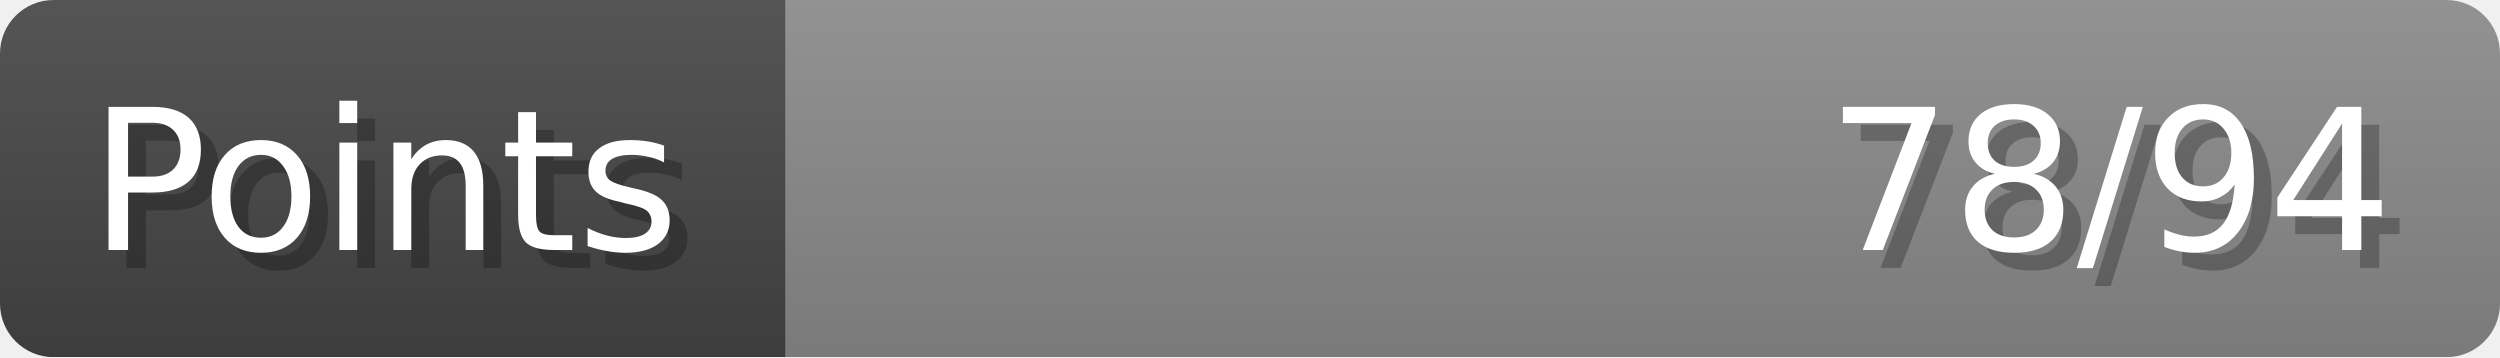
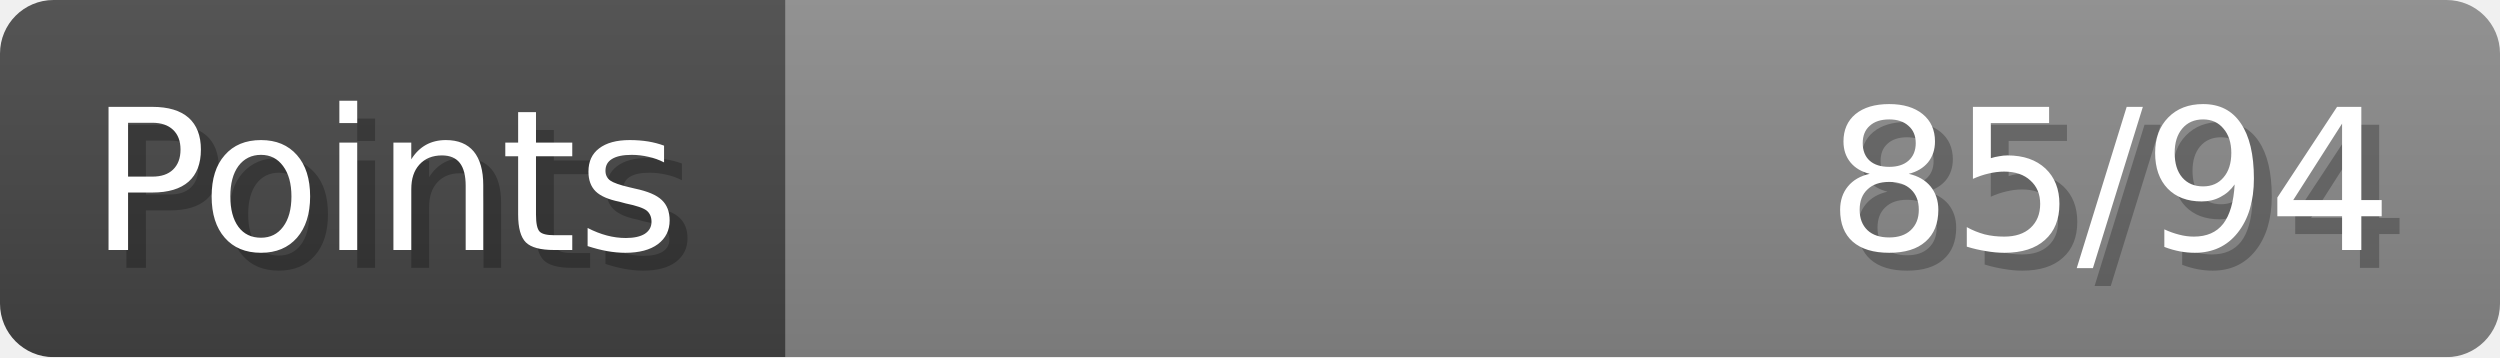
- <svg xmlns="http://www.w3.org/2000/svg" width="140px" height="20px" role="img" aria-label="Points: 78/94">
+ <svg xmlns="http://www.w3.org/2000/svg" width="140px" height="20px" role="img" aria-label="Points: 85/94">
  <linearGradient id="a" x2="0" y2="100%">
    <stop offset="0" stop-opacity=".1" stop-color="#EEE" />
    <stop offset="1" stop-opacity=".1" />
  </linearGradient>
  <mask id="m">
    <rect width="100%" height="100%" rx="3" fill="#FFF" />
  </mask>
  <g mask="url(#m)">
    <rect x="0" y="0" width="44" height="20" fill="#444" />
    <svg x="44" y="0" width="96" height="20">
      <rect width="100%" height="100%" fill="#888888" />
      <rect width="0%" height="100%" fill="#33CC11" transform="">
-         <animate attributeName="width" begin="0.5s" dur="600ms" from="0%" to="82%" repeatCount="1" fill="freeze" calcMode="spline" keyTimes="0; 1" keySplines="0.3, 0.61, 0.355, 1" />
+         <animate attributeName="width" begin="0.5s" dur="600ms" from="0%" to="90%" repeatCount="1" fill="freeze" calcMode="spline" keyTimes="0; 1" keySplines="0.3, 0.61, 0.355, 1" />
      </rect>
    </svg>
    <rect width="140" height="20" fill="url(#a)" />
  </g>
  <g aria-hidden="true" font-size="11" font-family="Verdana, DejaVu Sans, sans-serif" fill="#FFFFFF">
    <text x="6" y="15" fill="#000" opacity="0.25">Points</text>
    <text x="5" y="14">Points</text>
-     <text x="135" y="15" fill="#000" opacity="0.25" text-anchor="end">78/94</text>
-     <text x="134" y="14" text-anchor="end">78/94</text>
+     <text x="135" y="15" fill="#000" opacity="0.25" text-anchor="end">85/94</text>
+     <text x="134" y="14" text-anchor="end">85/94</text>
  </g>
</svg>
